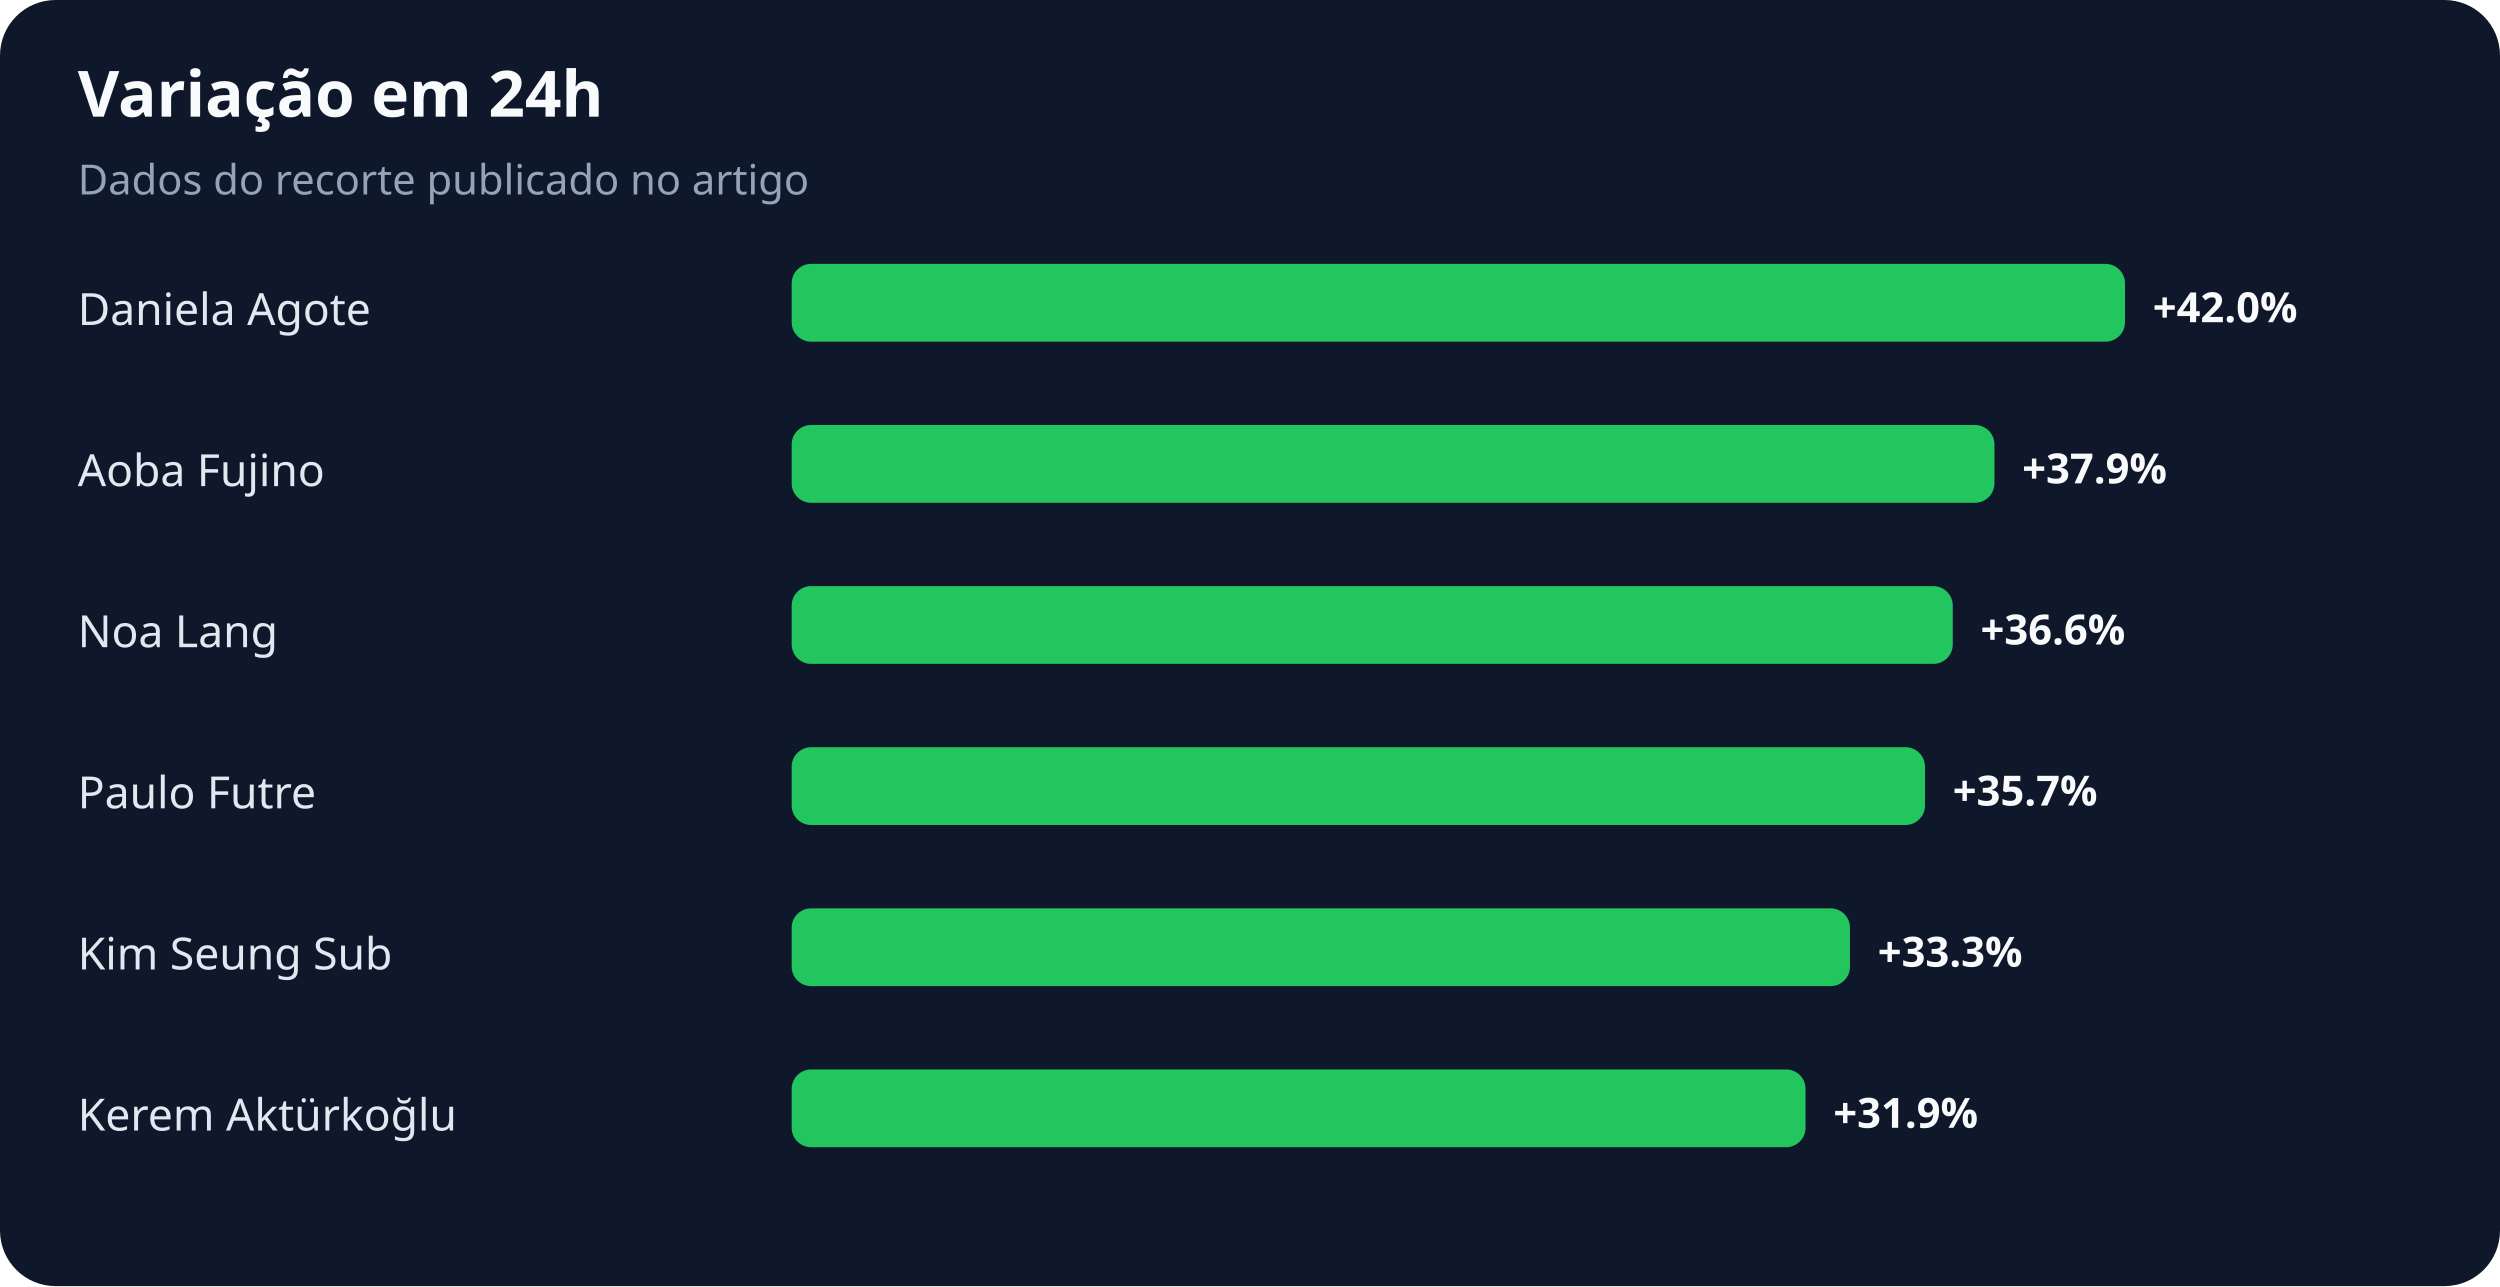
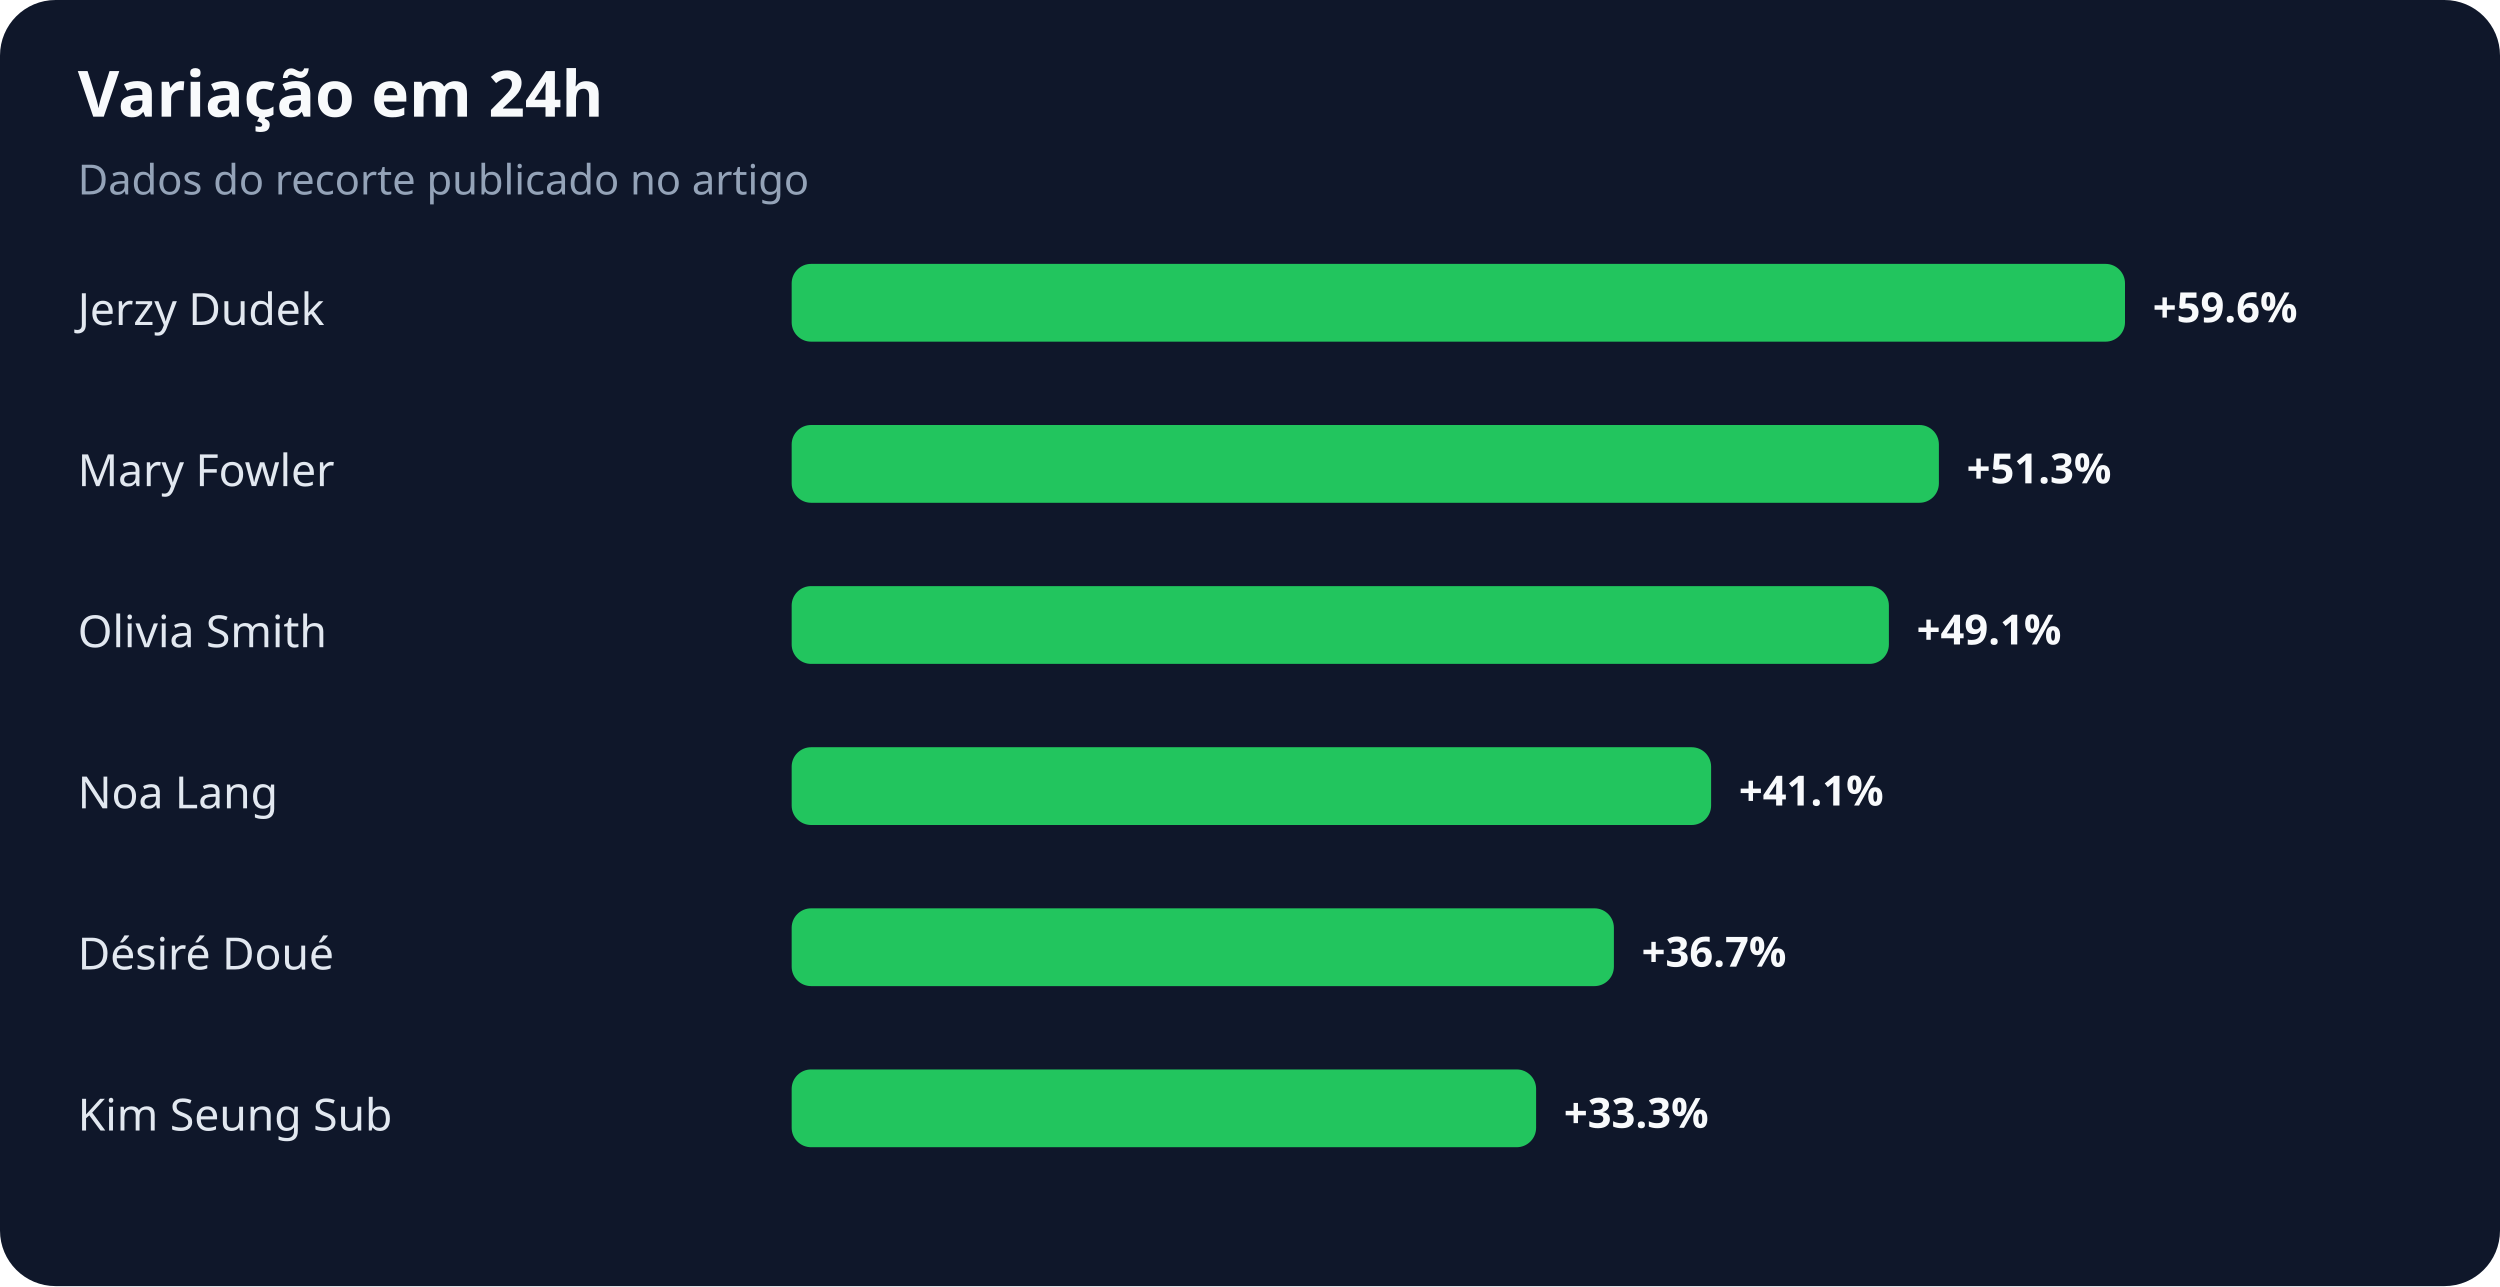
<svg xmlns="http://www.w3.org/2000/svg" width="900" height="463" viewBox="0 0 900 463" role="img" aria-labelledby="title desc">
  <rect width="100%" height="100%" rx="20" fill="#0f172a" />
  <text x="28" y="42" fill="#f8fafc" font-family="system-ui,sans-serif" font-size="23" font-weight="700">Variação em 24h</text>
  <text x="28" y="70" fill="#94a3b8" font-family="system-ui,sans-serif" font-size="15">Dados do recorte publicado no artigo</text>
-   <text x="28" y="117" fill="#e2e8f0" font-family="system-ui,sans-serif" font-size="16">Daniela Agote</text>
+   <text x="28" y="117" fill="#e2e8f0" font-family="system-ui,sans-serif" font-size="16">Jerzy Dudek</text>
  <rect x="285" y="95" width="480" height="28" rx="7" fill="#22c55e" />
-   <text x="775" y="116" fill="#f8fafc" font-family="system-ui,sans-serif" font-size="15" font-weight="700">+42.0%</text>
-   <text x="28" y="175" fill="#e2e8f0" font-family="system-ui,sans-serif" font-size="16">Aoba Fujino</text>
-   <rect x="285" y="153" width="433" height="28" rx="7" fill="#22c55e" />
-   <text x="728" y="174" fill="#f8fafc" font-family="system-ui,sans-serif" font-size="15" font-weight="700">+37.9%</text>
-   <text x="28" y="233" fill="#e2e8f0" font-family="system-ui,sans-serif" font-size="16">Noa Lang</text>
-   <rect x="285" y="211" width="418" height="28" rx="7" fill="#22c55e" />
-   <text x="713" y="232" fill="#f8fafc" font-family="system-ui,sans-serif" font-size="15" font-weight="700">+36.6%</text>
-   <text x="28" y="291" fill="#e2e8f0" font-family="system-ui,sans-serif" font-size="16">Paulo Futre</text>
-   <rect x="285" y="269" width="408" height="28" rx="7" fill="#22c55e" />
-   <text x="703" y="290" fill="#f8fafc" font-family="system-ui,sans-serif" font-size="15" font-weight="700">+35.7%</text>
-   <text x="28" y="349" fill="#e2e8f0" font-family="system-ui,sans-serif" font-size="16">Kim Seung Sub</text>
-   <rect x="285" y="327" width="381" height="28" rx="7" fill="#22c55e" />
-   <text x="676" y="348" fill="#f8fafc" font-family="system-ui,sans-serif" font-size="15" font-weight="700">+33.3%</text>
-   <text x="28" y="407" fill="#e2e8f0" font-family="system-ui,sans-serif" font-size="16">Kerem Aktürkoğlu</text>
-   <rect x="285" y="385" width="365" height="28" rx="7" fill="#22c55e" />
-   <text x="660" y="406" fill="#f8fafc" font-family="system-ui,sans-serif" font-size="15" font-weight="700">+31.9%</text>
+   <text x="775" y="116" fill="#f8fafc" font-family="system-ui,sans-serif" font-size="15" font-weight="700">+59.6%</text>
+   <text x="28" y="175" fill="#e2e8f0" font-family="system-ui,sans-serif" font-size="16">Mary Fowler</text>
+   <rect x="285" y="153" width="413" height="28" rx="7" fill="#22c55e" />
+   <text x="708" y="174" fill="#f8fafc" font-family="system-ui,sans-serif" font-size="15" font-weight="700">+51.3%</text>
+   <text x="28" y="233" fill="#e2e8f0" font-family="system-ui,sans-serif" font-size="16">Olivia Smith</text>
+   <rect x="285" y="211" width="395" height="28" rx="7" fill="#22c55e" />
+   <text x="690" y="232" fill="#f8fafc" font-family="system-ui,sans-serif" font-size="15" font-weight="700">+49.1%</text>
+   <text x="28" y="291" fill="#e2e8f0" font-family="system-ui,sans-serif" font-size="16">Noa Lang</text>
+   <rect x="285" y="269" width="331" height="28" rx="7" fill="#22c55e" />
+   <text x="626" y="290" fill="#f8fafc" font-family="system-ui,sans-serif" font-size="15" font-weight="700">+41.1%</text>
+   <text x="28" y="349" fill="#e2e8f0" font-family="system-ui,sans-serif" font-size="16">Désiré Doué</text>
+   <rect x="285" y="327" width="296" height="28" rx="7" fill="#22c55e" />
+   <text x="591" y="348" fill="#f8fafc" font-family="system-ui,sans-serif" font-size="15" font-weight="700">+36.7%</text>
+   <text x="28" y="407" fill="#e2e8f0" font-family="system-ui,sans-serif" font-size="16">Kim Seung Sub</text>
+   <rect x="285" y="385" width="268" height="28" rx="7" fill="#22c55e" />
+   <text x="563" y="406" fill="#f8fafc" font-family="system-ui,sans-serif" font-size="15" font-weight="700">+33.3%</text>
</svg>
